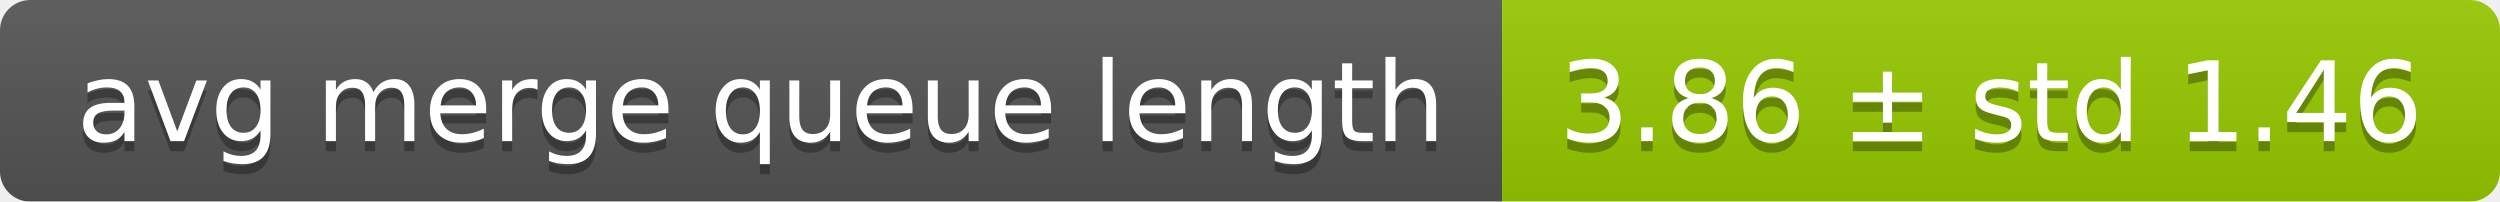
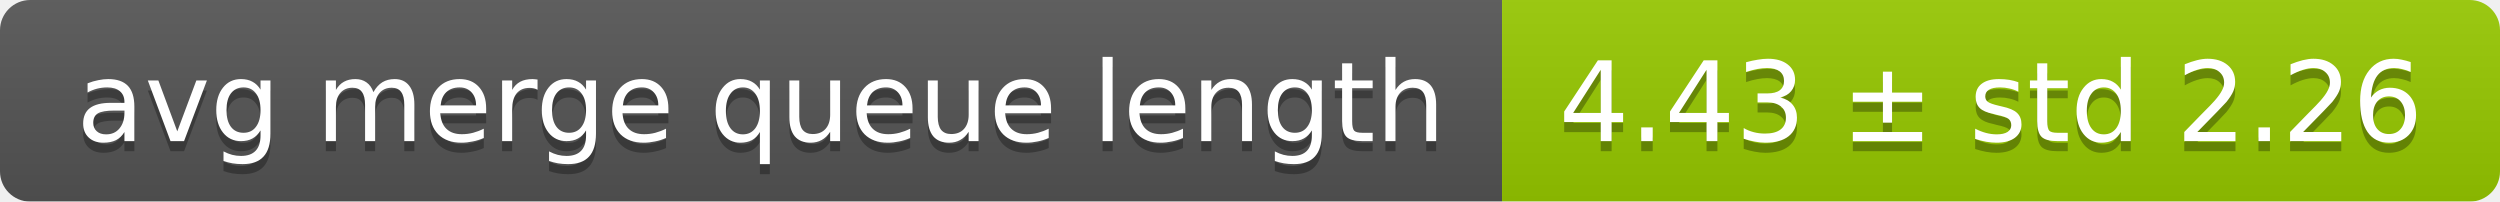
<svg xmlns="http://www.w3.org/2000/svg" width="248" height="20">
  <linearGradient id="smooth" x2="0" y2="100%">
    <stop offset="0" stop-color="#bbb" stop-opacity=".1" />
    <stop offset="1" stop-opacity=".1" />
  </linearGradient>
  <mask id="round">
    <rect width="248" height="20" rx="3" fill="#fff" />
  </mask>
  <g mask="url(#round)">
    <rect width="149" height="20" fill="#555" />
    <rect x="149" width="99" height="20" fill="#97ca00" />
    <rect width="248" height="20" fill="url(#smooth)" />
  </g>
  <g fill="#fff" text-anchor="middle" font-family="DejaVu Sans,Verdana,Geneva,sans-serif" font-size="11">
    <text x="75.5" y="15" fill="#010101" fill-opacity=".3">avg merge queue length</text>
    <text x="75.5" y="14">avg merge queue length</text>
-     <text x="197.5" y="15" fill="#010101" fill-opacity=".3">3.86 ± std 1.46</text>
-     <text x="197.5" y="14">3.86 ± std 1.46</text>
+     <text x="197.5" y="15" fill="#010101" fill-opacity=".3">4.43 ± std 2.26</text>
+     <text x="197.5" y="14">4.43 ± std 2.26</text>
  </g>
</svg>
